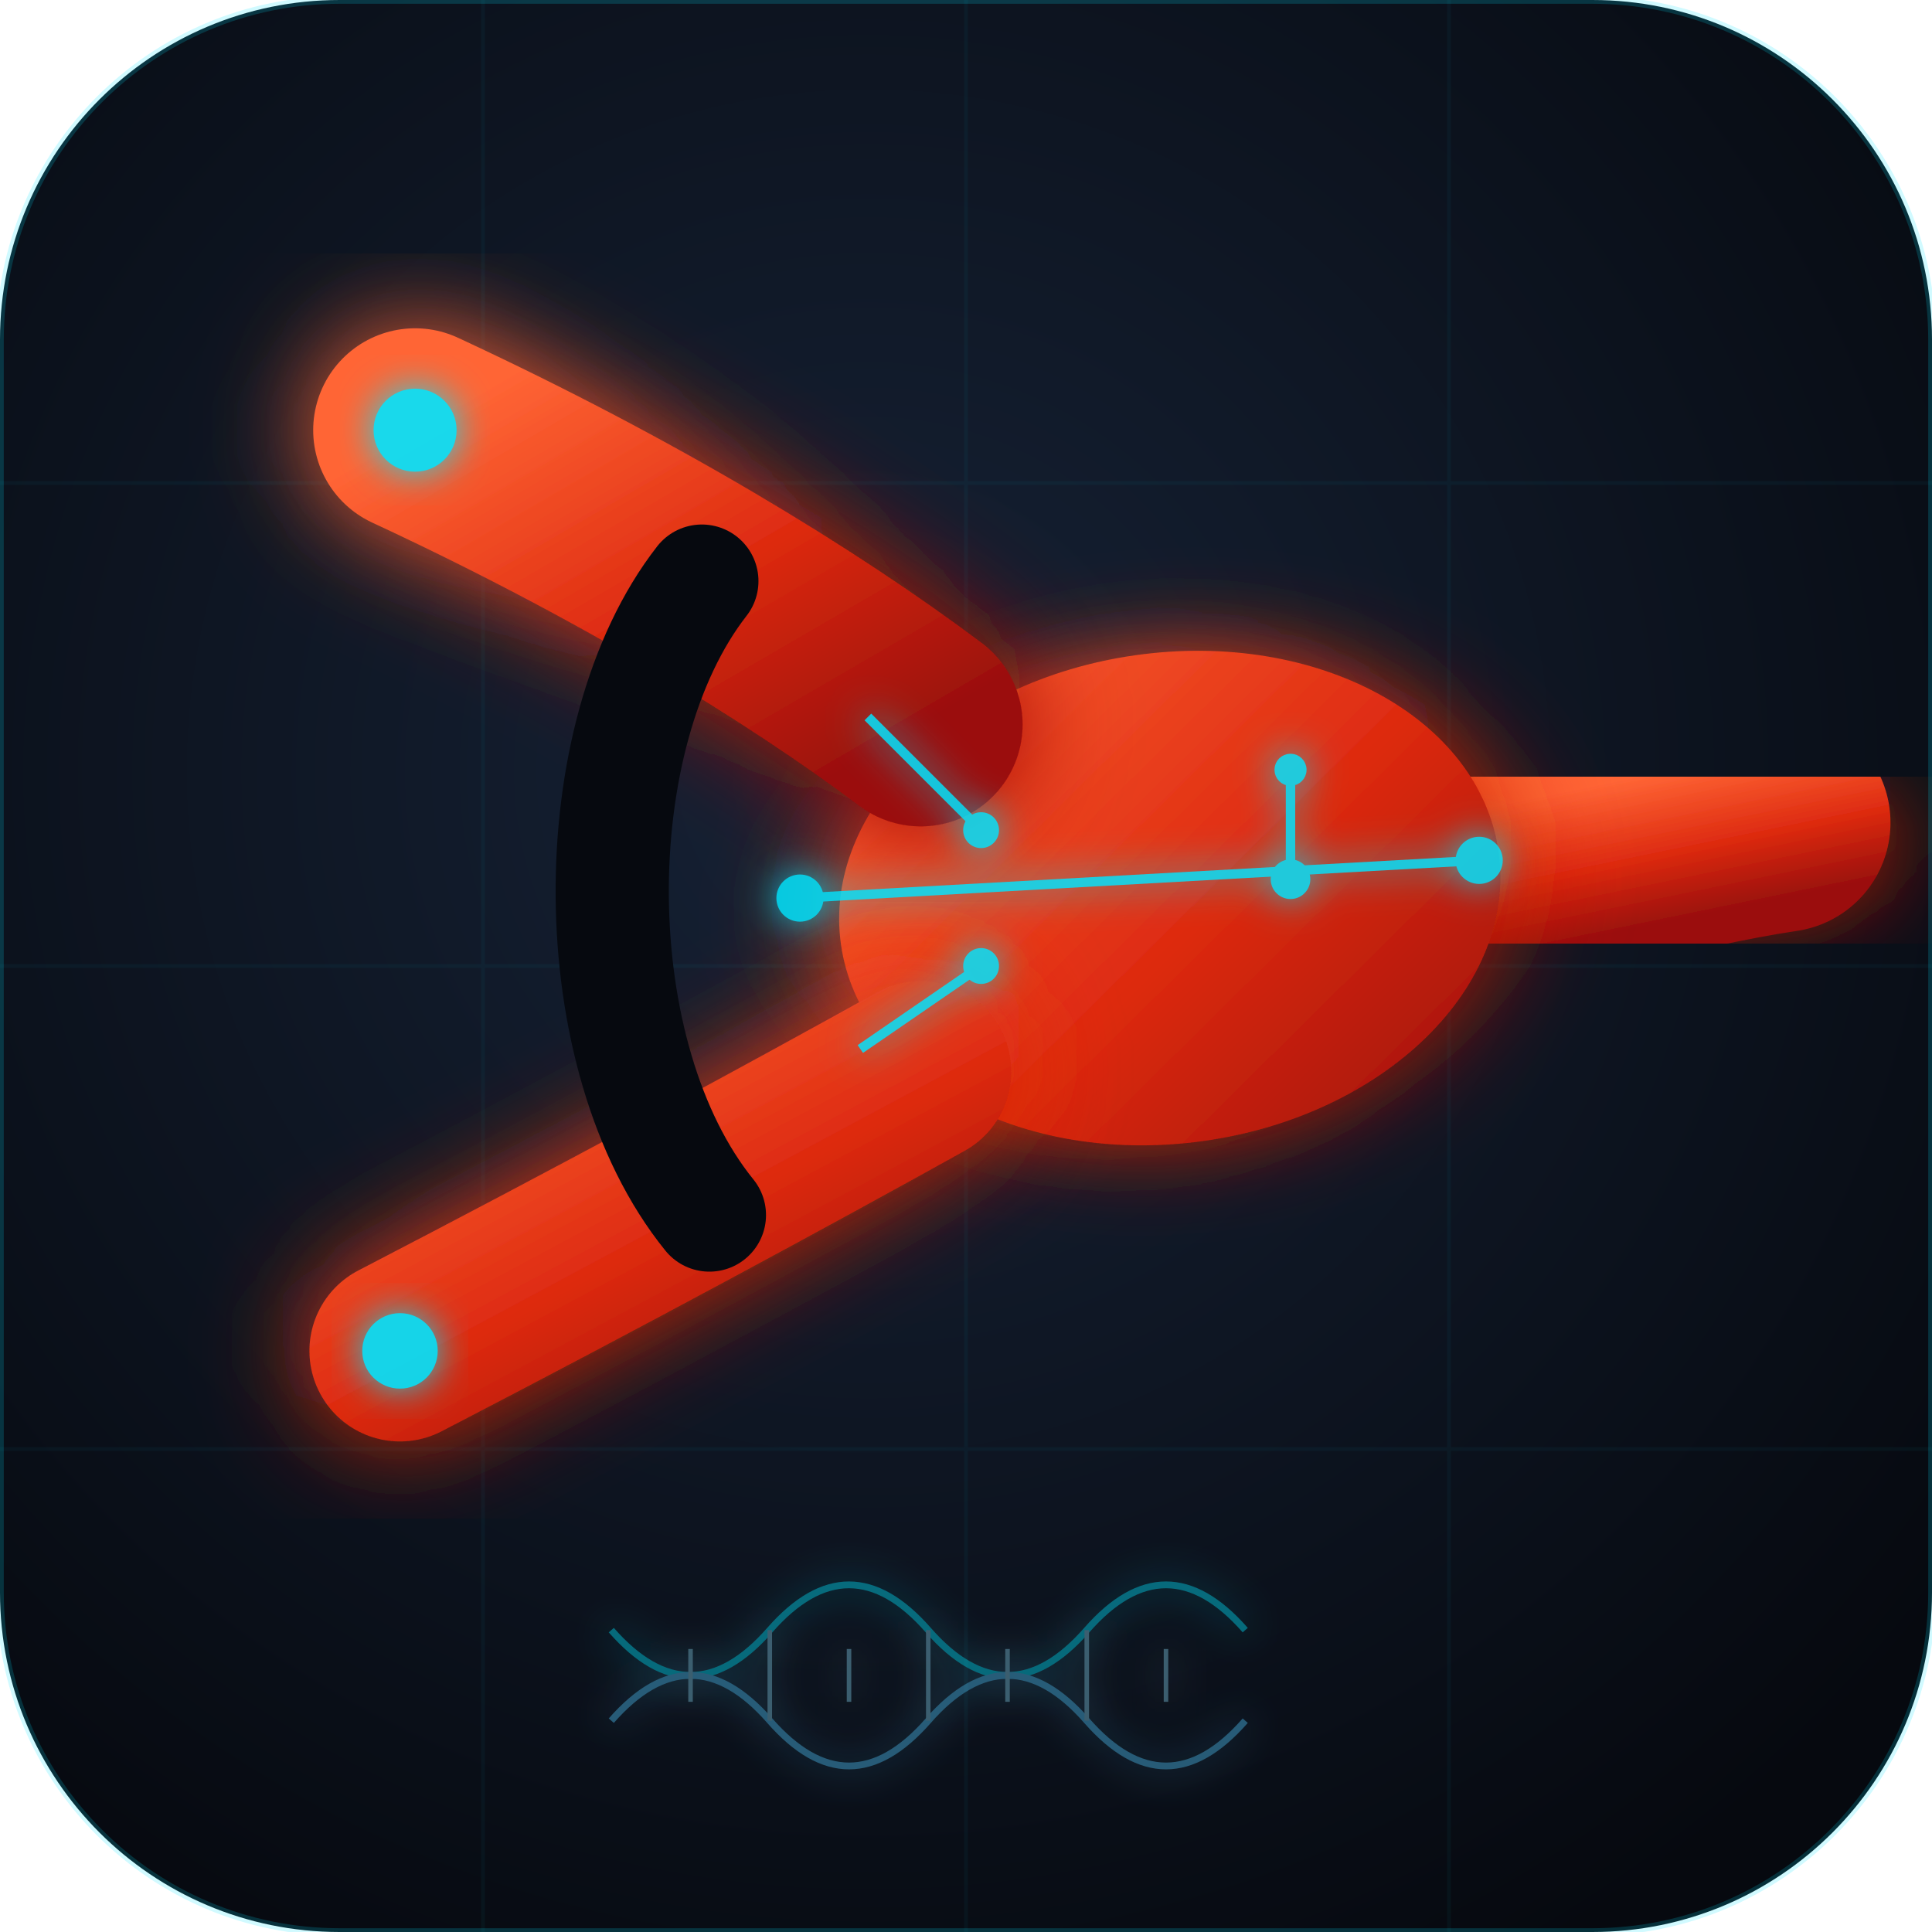
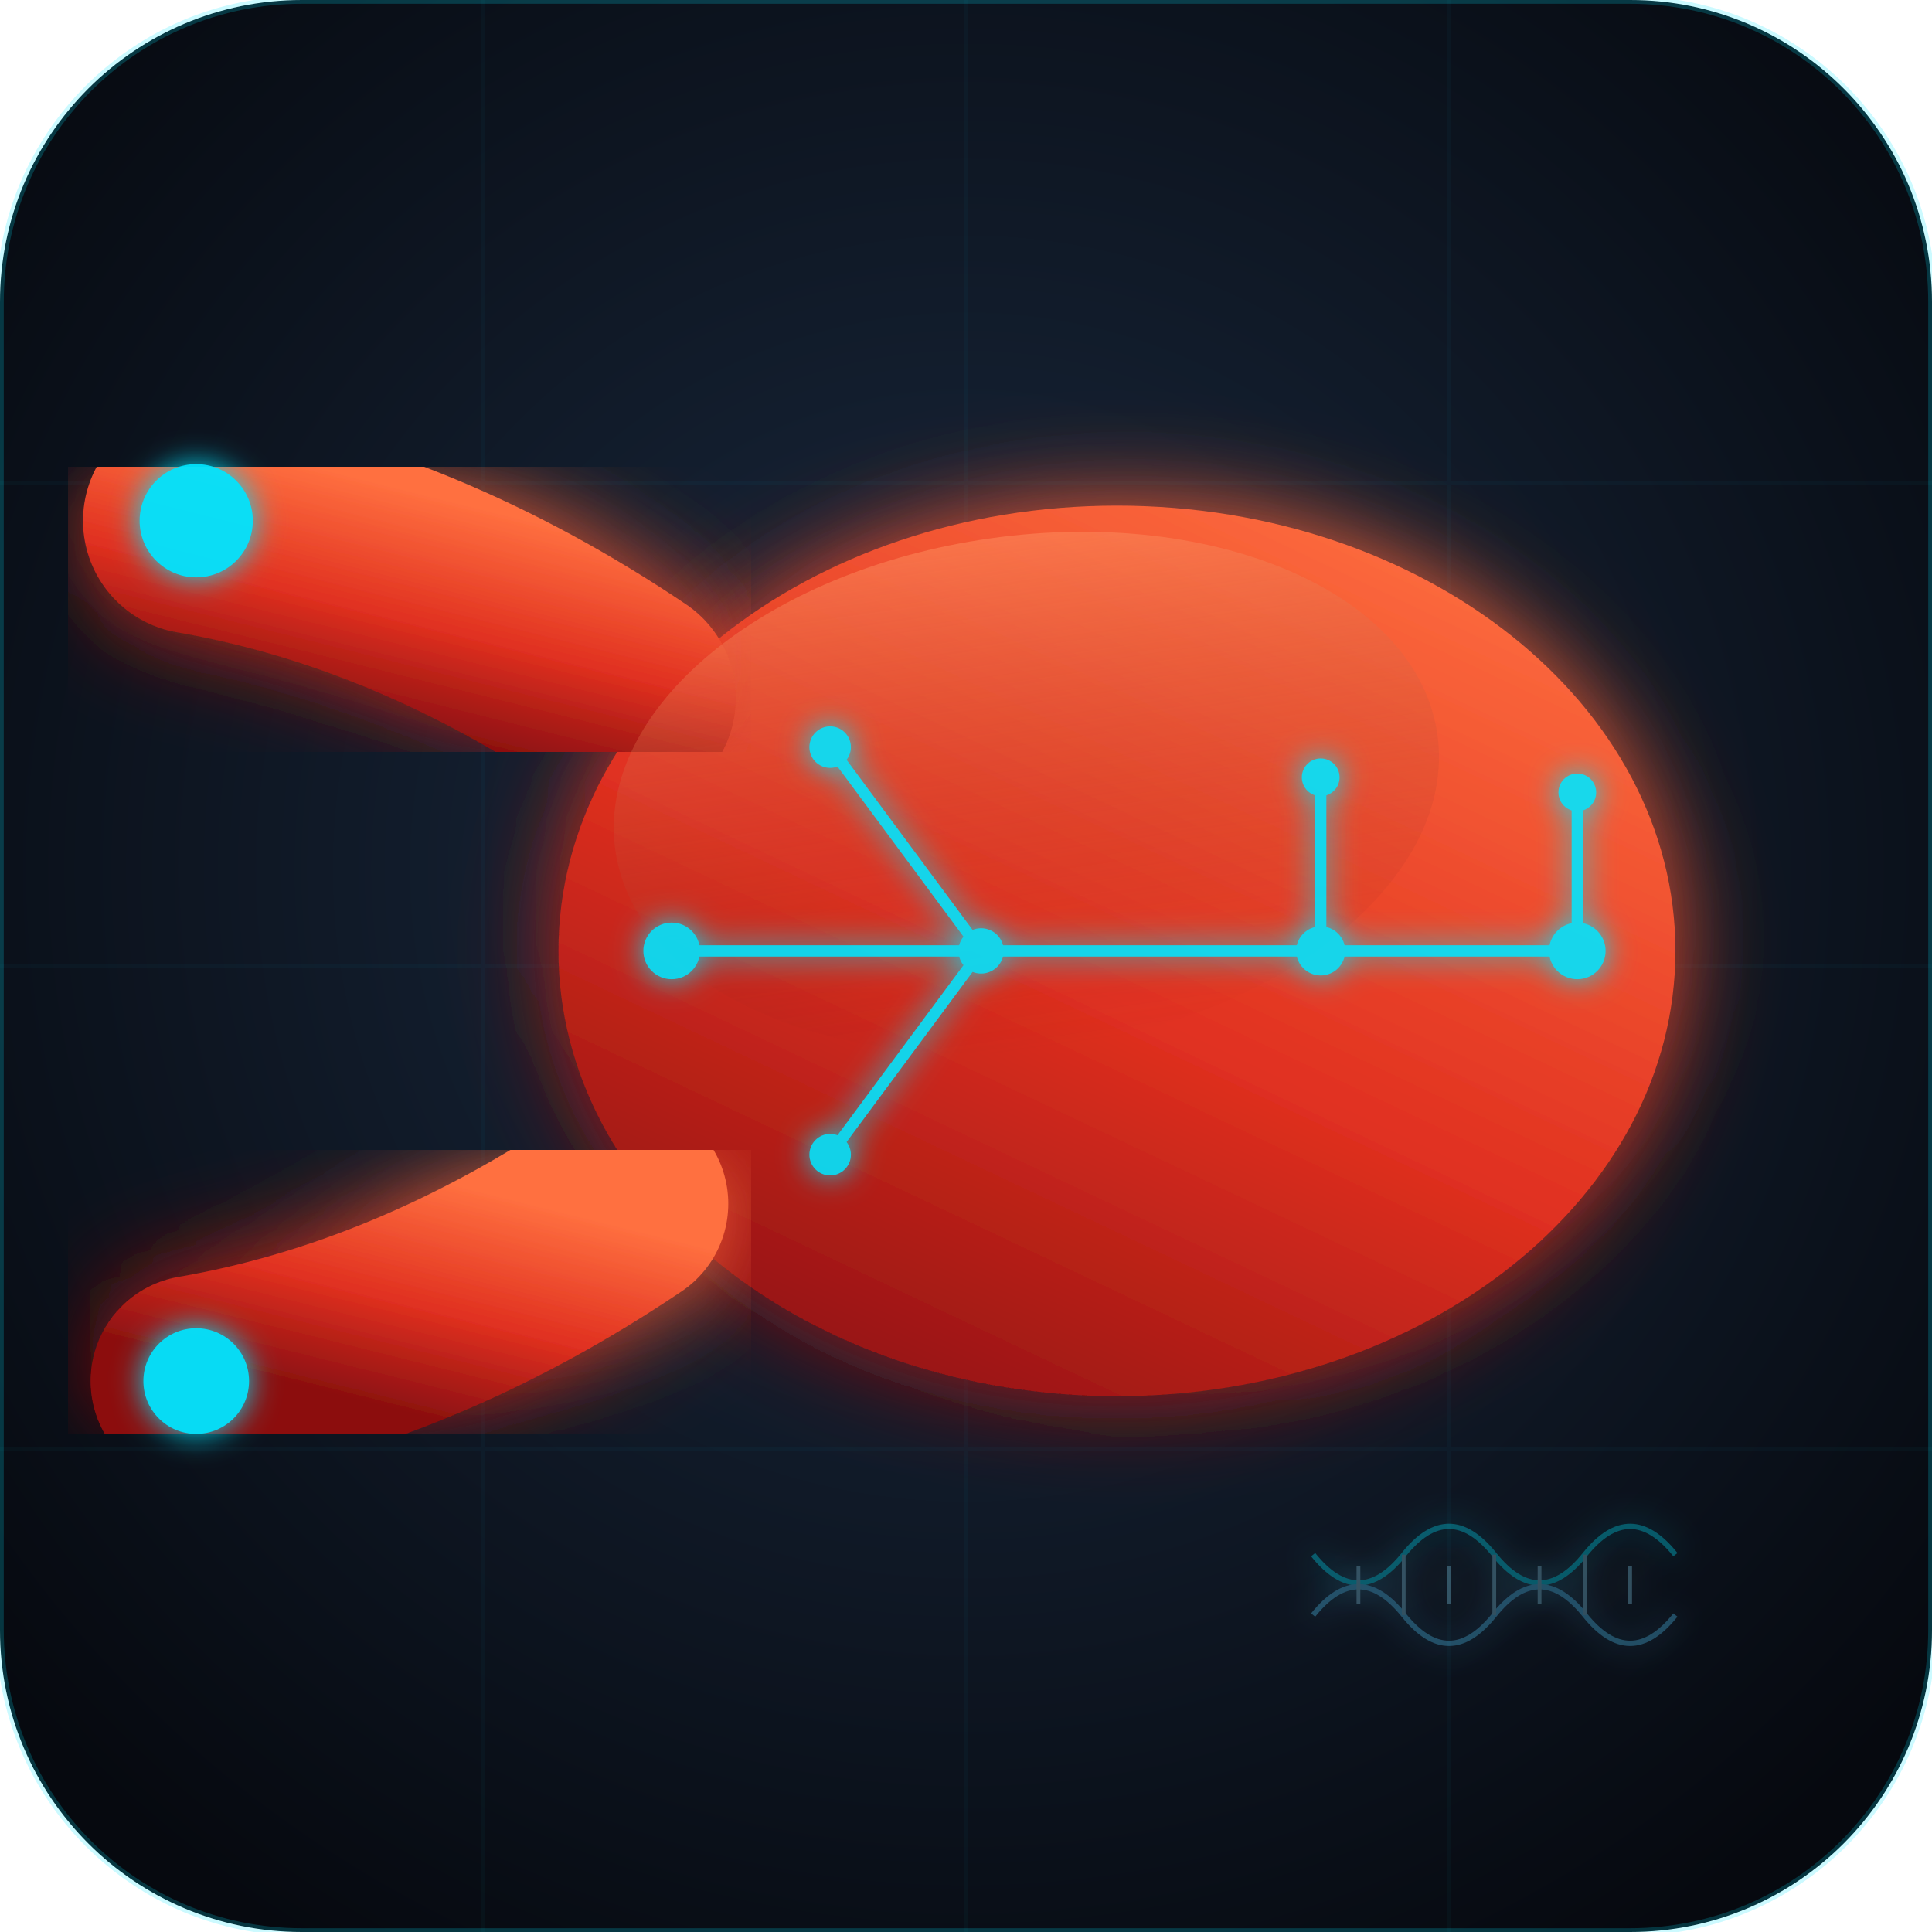
<svg xmlns="http://www.w3.org/2000/svg" viewBox="0 0 512 512" width="512" height="512">
  <defs>
-     <radialGradient id="bg" cx="45%" cy="40%" r="70%">
-       <stop offset="0%" stop-color="#162236" />
+     <radialGradient id="bg" cx="50%" cy="45%" r="65%">
+       <stop offset="0%" stop-color="#1a2a40" />
      <stop offset="100%" stop-color="#06090f" />
    </radialGradient>
-     <linearGradient id="claw" x1="0%" y1="0%" x2="100%" y2="100%">
-       <stop offset="0%" stop-color="#ff6535" />
-       <stop offset="55%" stop-color="#dd2a10" />
-       <stop offset="100%" stop-color="#9b1010" />
+     <linearGradient id="cg" x1="80%" y1="0%" x2="20%" y2="100%">
+       <stop offset="0%" stop-color="#ff7040" />
+       <stop offset="55%" stop-color="#e03020" />
+       <stop offset="100%" stop-color="#8c1010" />
+     </linearGradient>
+     <linearGradient id="shine" x1="0%" y1="0%" x2="0%" y2="100%">
+       <stop offset="0%" stop-color="#ff9060" stop-opacity="0.5" />
+       <stop offset="100%" stop-color="#8c1010" stop-opacity="0" />
    </linearGradient>
    <filter id="glow" x="-40%" y="-40%" width="180%" height="180%">
-       <feGaussianBlur stdDeviation="5" result="blur" />
+       <feGaussianBlur stdDeviation="4" result="b" />
      <feMerge>
-         <feMergeNode in="blur" />
+         <feMergeNode in="b" />
        <feMergeNode in="SourceGraphic" />
      </feMerge>
    </filter>
-     <filter id="bigGlow" x="-60%" y="-60%" width="220%" height="220%">
-       <feGaussianBlur stdDeviation="14" result="blur" />
+     <filter id="softglow" x="-30%" y="-30%" width="160%" height="160%">
+       <feGaussianBlur stdDeviation="13" result="b" />
      <feMerge>
-         <feMergeNode in="blur" />
+         <feMergeNode in="b" />
        <feMergeNode in="SourceGraphic" />
      </feMerge>
    </filter>
  </defs>
-   <rect width="512" height="512" rx="90" fill="url(#bg)" />
-   <g opacity="0.04" stroke="#00e5ff" stroke-width="1">
+   <rect width="512" height="512" rx="80" fill="url(#bg)" />
+   <g opacity="0.035" stroke="#00e5ff" stroke-width="1">
    <line x1="0" y1="128" x2="512" y2="128" />
    <line x1="0" y1="256" x2="512" y2="256" />
    <line x1="0" y1="384" x2="512" y2="384" />
    <line x1="128" y1="0" x2="128" y2="512" />
    <line x1="256" y1="0" x2="256" y2="512" />
    <line x1="384" y1="0" x2="384" y2="512" />
  </g>
-   <path d="M 375,238 C 410,232 445,222 472,218" stroke="url(#claw)" stroke-width="58" stroke-linecap="round" fill="none" filter="url(#bigGlow)" />
-   <ellipse cx="310" cy="238" rx="88" ry="65" transform="rotate(-8,310,238)" fill="url(#claw)" filter="url(#bigGlow)" />
-   <path d="M 244,192 C 212,168 166,140 110,114" stroke="url(#claw)" stroke-width="54" stroke-linecap="round" fill="none" filter="url(#bigGlow)" />
-   <path d="M 244,284 C 208,304 160,330 106,358" stroke="url(#claw)" stroke-width="48" stroke-linecap="round" fill="none" filter="url(#bigGlow)" />
-   <path d="M 186,154 C 154,195 154,280 188,322" stroke="#06090f" stroke-width="30" stroke-linecap="round" fill="none" />
-   <g filter="url(#glow)" stroke="#00e5ff" stroke-width="2.5" fill="none" opacity="0.85">
-     <line x1="212" y1="238" x2="392" y2="228" />
-     <line x1="260" y1="220" x2="230" y2="190" />
-     <line x1="260" y1="256" x2="228" y2="278" />
-     <line x1="342" y1="233" x2="342" y2="204" />
-     <circle cx="212" cy="238" r="5" fill="#00e5ff" />
-     <circle cx="260" cy="220" r="3.5" fill="#00e5ff" />
-     <circle cx="260" cy="256" r="3.5" fill="#00e5ff" />
-     <circle cx="342" cy="233" r="4" fill="#00e5ff" />
-     <circle cx="392" cy="228" r="5" fill="#00e5ff" />
-     <circle cx="342" cy="204" r="3" fill="#00e5ff" />
+   <ellipse cx="296" cy="252" rx="148" ry="118" fill="url(#cg)" filter="url(#softglow)" />
+   <path d="M 165,185 Q 110,148 52,138" stroke="url(#cg)" stroke-width="60" stroke-linecap="round" fill="none" filter="url(#softglow)" />
+   <path d="M 165,319 Q 110,356 52,366" stroke="url(#cg)" stroke-width="56" stroke-linecap="round" fill="none" filter="url(#softglow)" />
+   <ellipse cx="272" cy="210" rx="110" ry="68" fill="url(#shine)" transform="rotate(-8,272,210)" />
+   <g filter="url(#glow)" stroke="#00e5ff" stroke-width="3" fill="none" opacity="0.9">
+     <line x1="178" y1="252" x2="418" y2="252" />
+     <line x1="260" y1="252" x2="220" y2="198" />
+     <line x1="260" y1="252" x2="220" y2="306" />
+     <line x1="350" y1="252" x2="350" y2="206" />
+     <line x1="418" y1="252" x2="418" y2="210" />
+     <circle cx="178" cy="252" r="6" fill="#00e5ff" />
+     <circle cx="260" cy="252" r="4.5" fill="#00e5ff" />
+     <circle cx="350" cy="252" r="5" fill="#00e5ff" />
+     <circle cx="418" cy="252" r="6" fill="#00e5ff" />
+     <circle cx="220" cy="198" r="4" fill="#00e5ff" />
+     <circle cx="220" cy="306" r="4" fill="#00e5ff" />
+     <circle cx="350" cy="206" r="3.5" fill="#00e5ff" />
+     <circle cx="418" cy="210" r="3.5" fill="#00e5ff" />
  </g>
-   <circle cx="110" cy="114" r="11" fill="#00e5ff" filter="url(#glow)" opacity="0.9" />
-   <circle cx="106" cy="358" r="10" fill="#00e5ff" filter="url(#glow)" opacity="0.9" />
-   <g transform="translate(162,432)" opacity="0.42" filter="url(#glow)">
-     <path d="M0,0 C14,16 28,16 42,0 C56,-16 70,-16 84,0 C98,16 112,16 126,0 C140,-16 154,-16 168,0" stroke="#00e5ff" stroke-width="1.8" fill="none" />
-     <path d="M0,24 C14,8 28,8 42,24 C56,40 70,40 84,24 C98,8 112,8 126,24 C140,40 154,40 168,24" stroke="#4fc3f7" stroke-width="1.8" fill="none" />
-     <line x1="21" y1="5" x2="21" y2="19" stroke="#7ec8e3" stroke-width="1.2" />
-     <line x1="42" y1="0" x2="42" y2="24" stroke="#7ec8e3" stroke-width="1.2" />
-     <line x1="63" y1="5" x2="63" y2="19" stroke="#7ec8e3" stroke-width="1.2" />
-     <line x1="84" y1="0" x2="84" y2="24" stroke="#7ec8e3" stroke-width="1.2" />
-     <line x1="105" y1="5" x2="105" y2="19" stroke="#7ec8e3" stroke-width="1.2" />
-     <line x1="126" y1="0" x2="126" y2="24" stroke="#7ec8e3" stroke-width="1.2" />
-     <line x1="147" y1="5" x2="147" y2="19" stroke="#7ec8e3" stroke-width="1.2" />
+   <circle cx="52" cy="138" r="15" fill="#00e5ff" filter="url(#glow)" opacity="0.95" />
+   <circle cx="52" cy="366" r="14" fill="#00e5ff" filter="url(#glow)" opacity="0.95" />
+   <g transform="translate(348,412)" opacity="0.34" filter="url(#glow)">
+     <path d="M0,0 C8,10 16,10 24,0 C32,-10 40,-10 48,0 C56,10 64,10 72,0 C80,-10 88,-10 96,0" stroke="#00e5ff" stroke-width="1.4" fill="none" />
+     <path d="M0,16 C8,6 16,6 24,16 C32,26 40,26 48,16 C56,6 64,6 72,16 C80,26 88,26 96,16" stroke="#4fc3f7" stroke-width="1.4" fill="none" />
+     <line x1="12" y1="3" x2="12" y2="13" stroke="#7ec8e3" stroke-width="1" />
+     <line x1="24" y1="0" x2="24" y2="16" stroke="#7ec8e3" stroke-width="1" />
+     <line x1="36" y1="3" x2="36" y2="13" stroke="#7ec8e3" stroke-width="1" />
+     <line x1="48" y1="0" x2="48" y2="16" stroke="#7ec8e3" stroke-width="1" />
+     <line x1="60" y1="3" x2="60" y2="13" stroke="#7ec8e3" stroke-width="1" />
+     <line x1="72" y1="0" x2="72" y2="16" stroke="#7ec8e3" stroke-width="1" />
+     <line x1="84" y1="3" x2="84" y2="13" stroke="#7ec8e3" stroke-width="1" />
  </g>
-   <rect width="512" height="512" rx="90" fill="none" stroke="#00e5ff" stroke-width="2" opacity="0.18" />
+   <rect width="512" height="512" rx="80" fill="none" stroke="#00e5ff" stroke-width="2" opacity="0.2" />
</svg>
